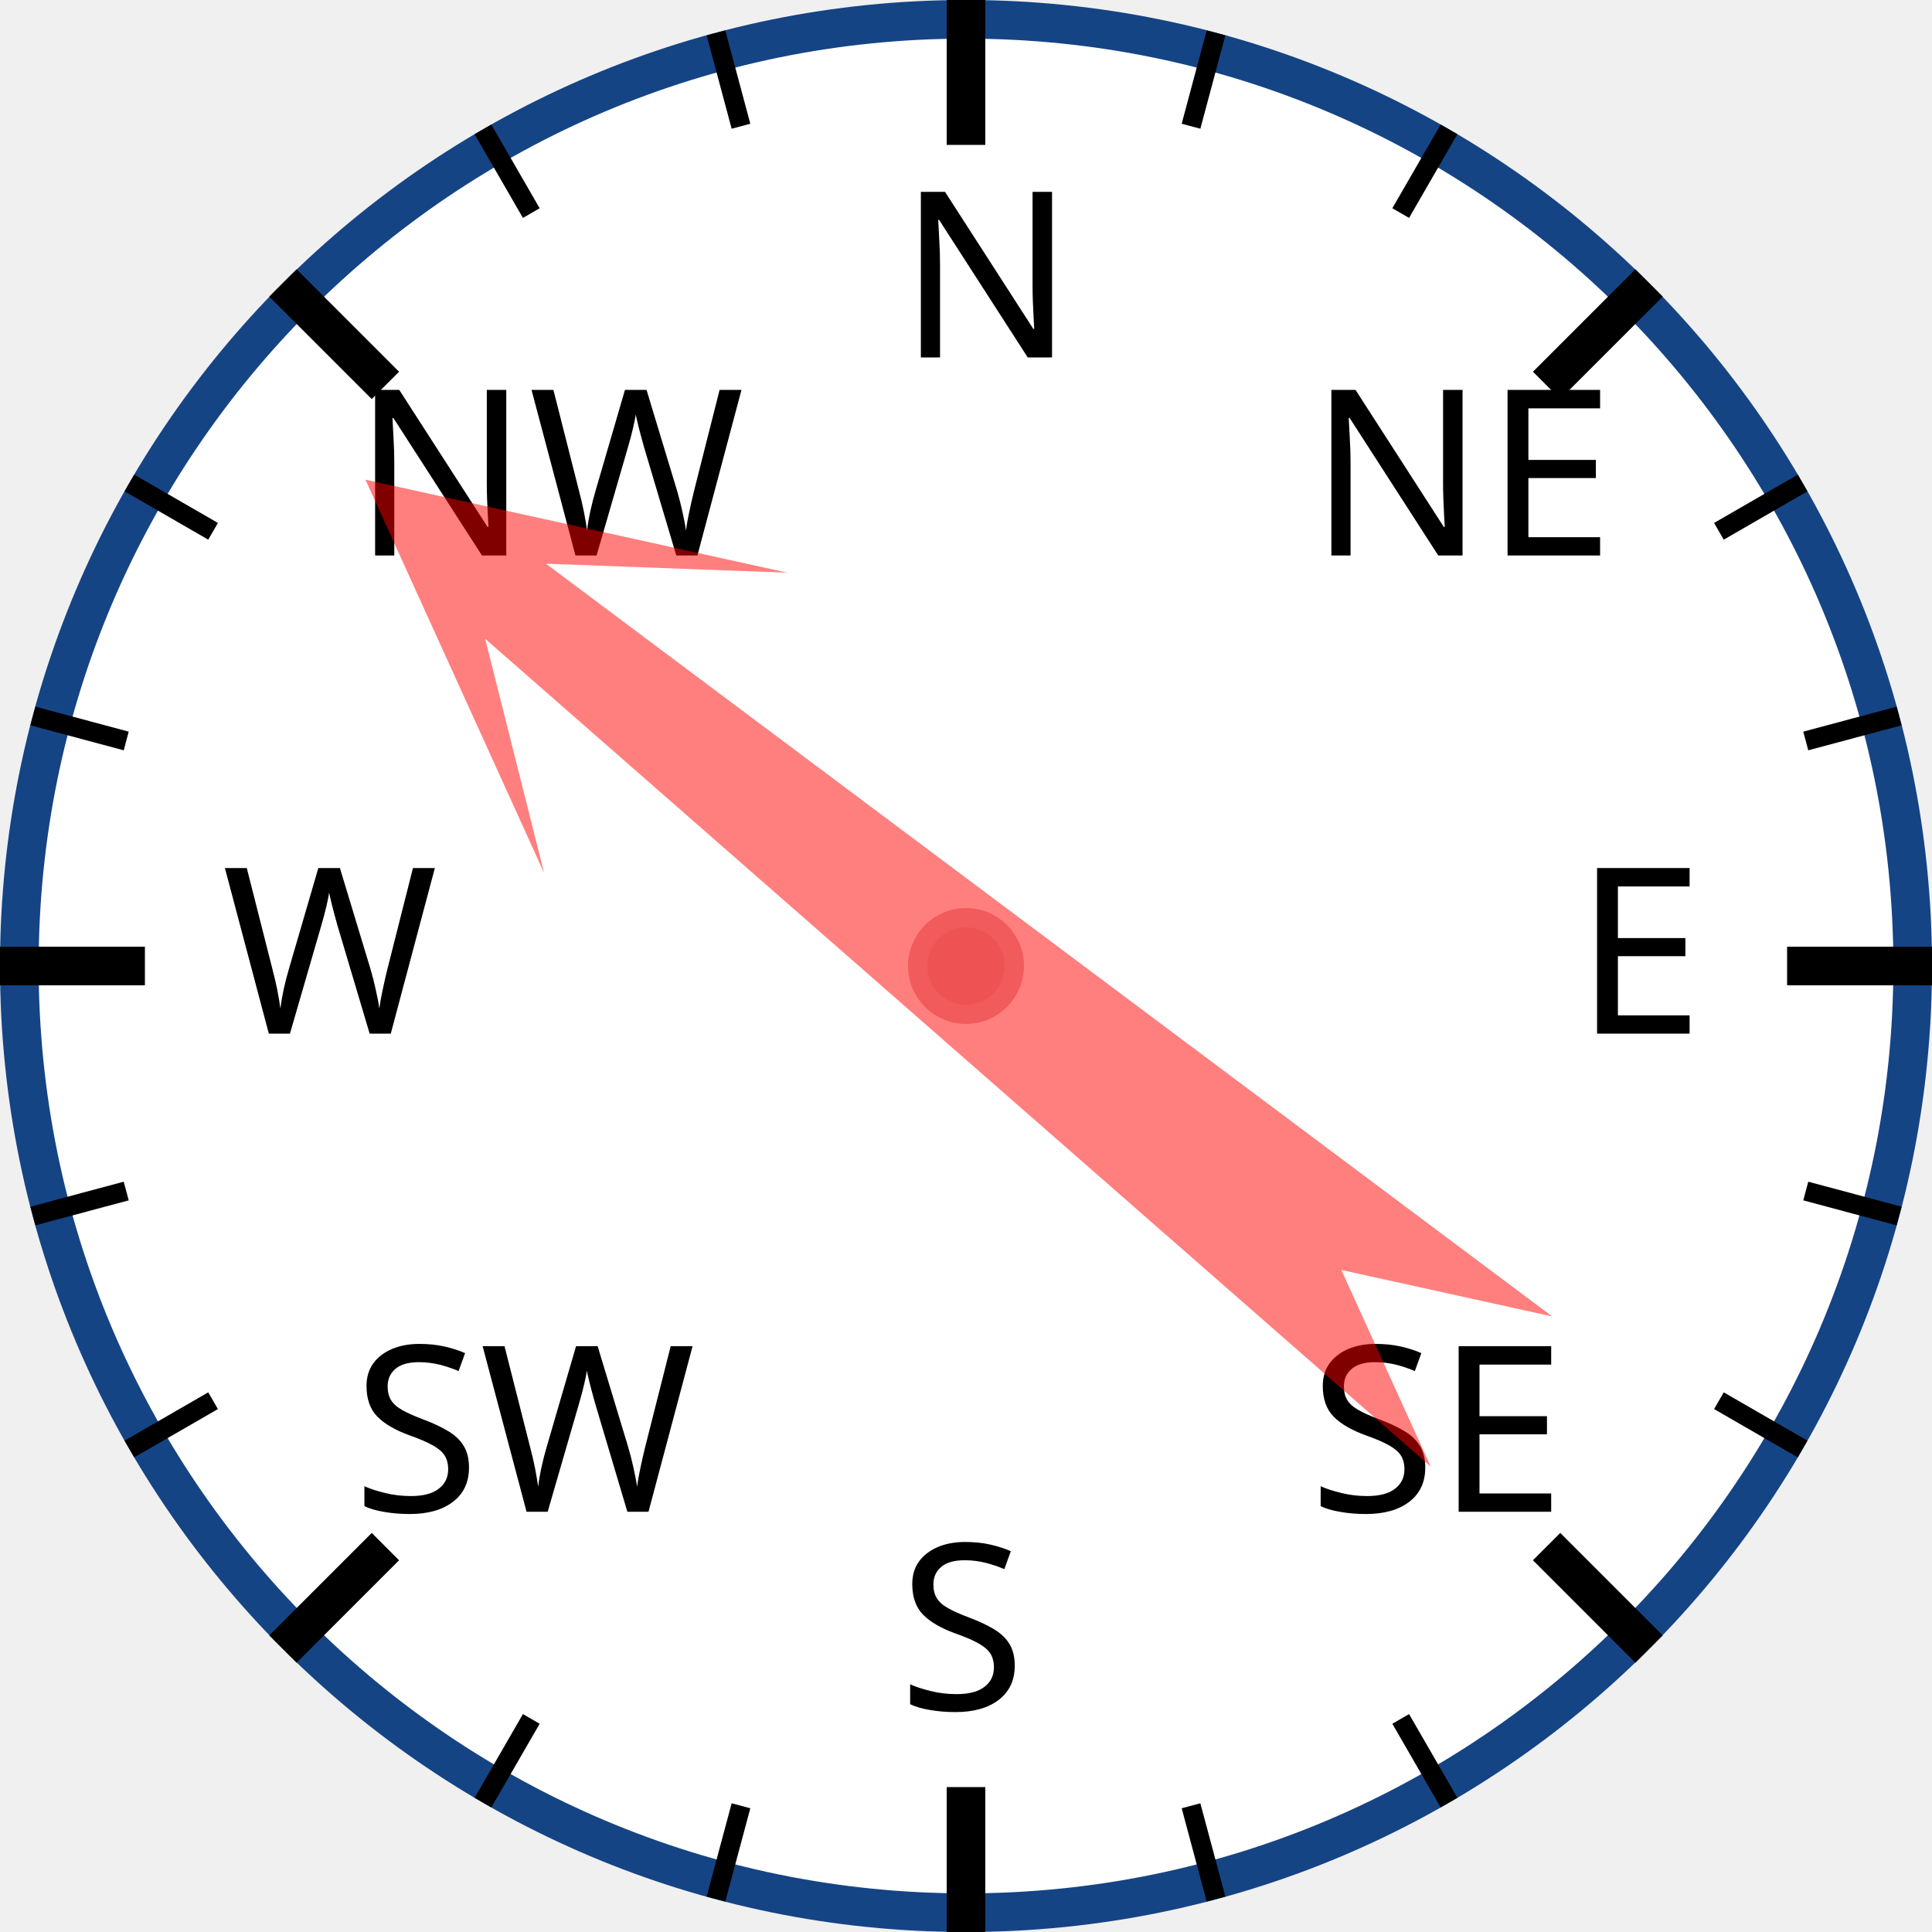
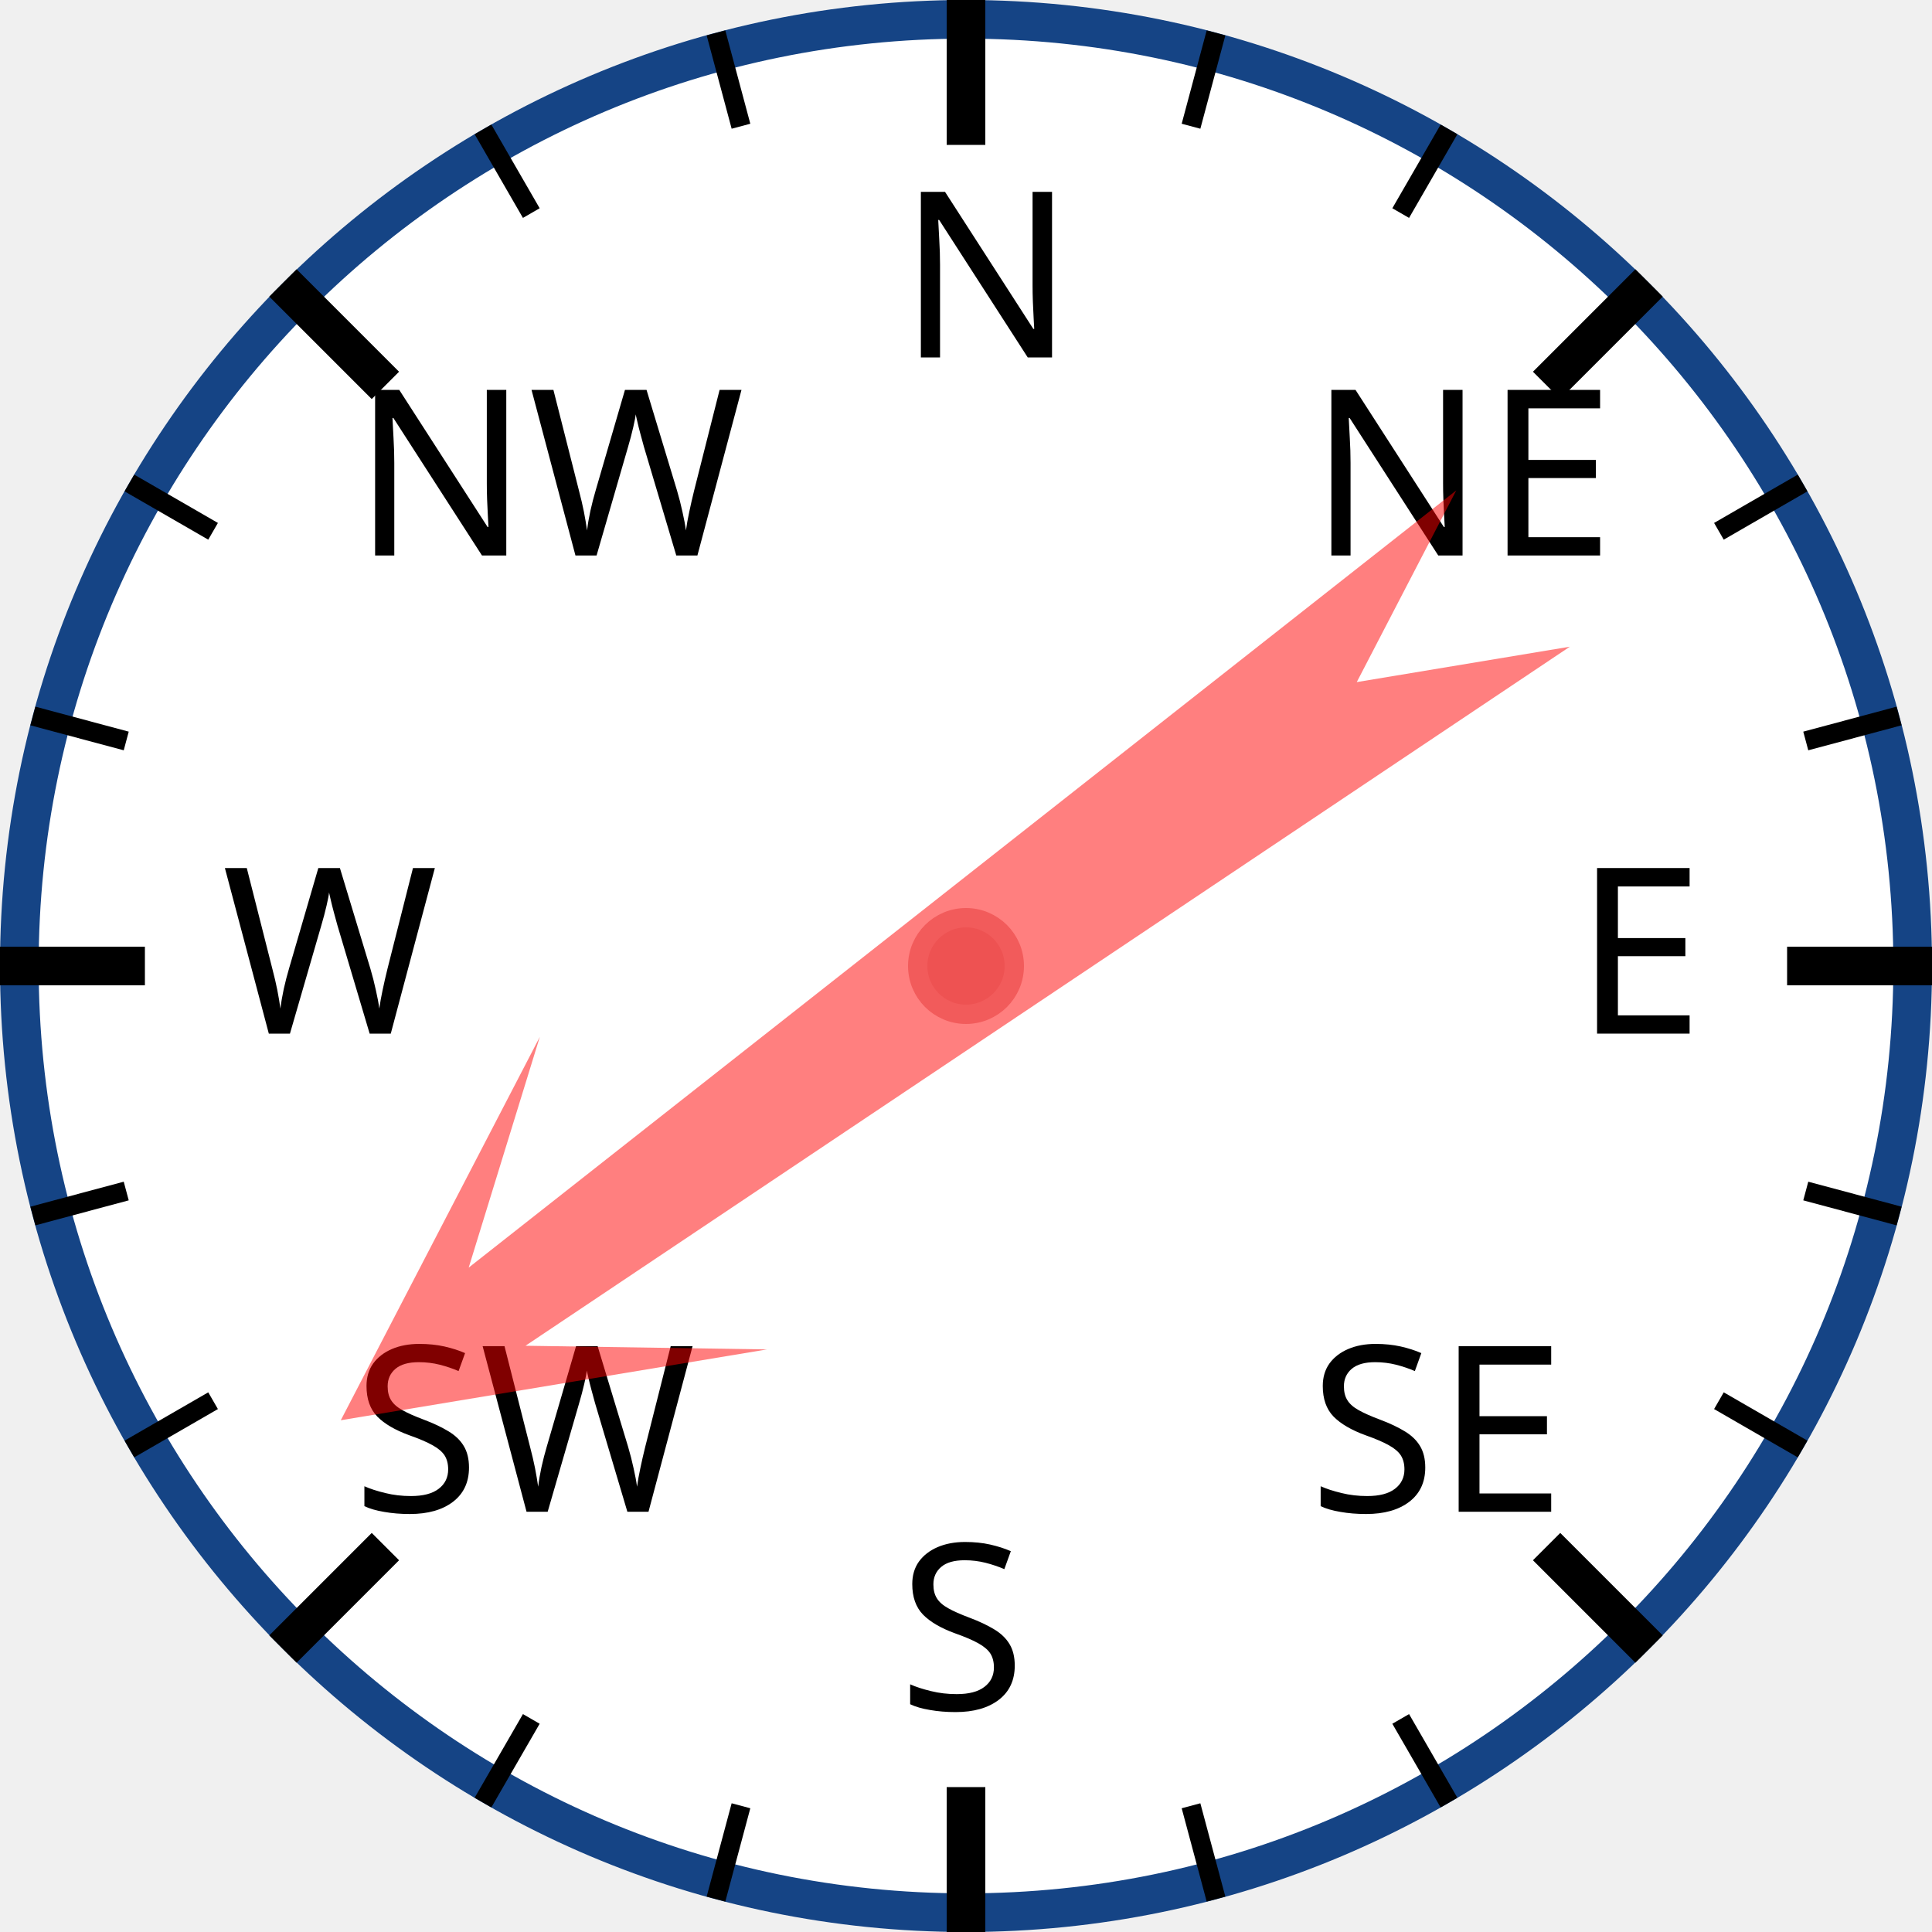
<svg xmlns="http://www.w3.org/2000/svg" width="120px" height="120px" viewBox="0 0 200 200">
  <circle cx="100" cy="100" r="98" style="fill: white; stroke: #154485; stroke-width: 4;" />
  <text x="93.0" y="37.0" style="font-family: sans-serif; font-size: 18pt;">N</text>
  <line x1="100.0" y1="0.0" x2="100.0" y2="15.0" style="stroke: black; stroke-width: 4;" />
  <line x1="74.118" y1="3.407" x2="76.706" y2="13.067" style="stroke: black; stroke-width: 2;" />
  <line x1="50" y1="13.397" x2="55" y2="22.058" style="stroke: black; stroke-width: 2;" />
  <text x="36.503" y="57.503" style="font-family: sans-serif; font-size: 18pt;">NW</text>
  <line x1="29.289" y1="29.289" x2="39.896" y2="39.896" style="stroke: black; stroke-width: 4;" />
  <line x1="13.397" y1="50" x2="22.058" y2="55" style="stroke: black; stroke-width: 2;" />
  <line x1="3.407" y1="74.118" x2="13.067" y2="76.706" style="stroke: black; stroke-width: 2;" />
  <text x="23.0" y="107.0" style="font-family: sans-serif; font-size: 18pt;">W</text>
  <line x1="0.0" y1="100.0" x2="15.0" y2="100.0" style="stroke: black; stroke-width: 4;" />
  <line x1="3.407" y1="125.882" x2="13.067" y2="123.294" style="stroke: black; stroke-width: 2;" />
  <line x1="13.397" y1="150" x2="22.058" y2="145" style="stroke: black; stroke-width: 2;" />
  <text x="36.503" y="156.497" style="font-family: sans-serif; font-size: 18pt;">SW</text>
  <line x1="29.289" y1="170.711" x2="39.896" y2="160.104" style="stroke: black; stroke-width: 4;" />
  <line x1="50" y1="186.603" x2="55" y2="177.942" style="stroke: black; stroke-width: 2;" />
  <line x1="74.118" y1="196.593" x2="76.706" y2="186.933" style="stroke: black; stroke-width: 2;" />
  <text x="93" y="177.0" style="font-family: sans-serif; font-size: 18pt;">S</text>
  <line x1="100" y1="200.0" x2="100" y2="185.0" style="stroke: black; stroke-width: 4;" />
  <line x1="125.882" y1="196.593" x2="123.294" y2="186.933" style="stroke: black; stroke-width: 2;" />
  <line x1="150.0" y1="186.603" x2="145.0" y2="177.942" style="stroke: black; stroke-width: 2;" />
  <text x="135.497" y="156.497" style="font-family: sans-serif; font-size: 18pt;">SE</text>
  <line x1="170.711" y1="170.711" x2="160.104" y2="160.104" style="stroke: black; stroke-width: 4;" />
  <line x1="186.603" y1="150" x2="177.942" y2="145" style="stroke: black; stroke-width: 2;" />
  <line x1="196.593" y1="125.882" x2="186.933" y2="123.294" style="stroke: black; stroke-width: 2;" />
  <text x="163.0" y="107" style="font-family: sans-serif; font-size: 18pt;">E</text>
  <line x1="200.0" y1="100" x2="185.0" y2="100" style="stroke: black; stroke-width: 4;" />
  <line x1="196.593" y1="74.118" x2="186.933" y2="76.706" style="stroke: black; stroke-width: 2;" />
  <line x1="186.603" y1="50" x2="177.942" y2="55" style="stroke: black; stroke-width: 2;" />
  <text x="135.497" y="57.503" style="font-family: sans-serif; font-size: 18pt;">NE</text>
  <line x1="170.711" y1="29.289" x2="160.104" y2="39.896" style="stroke: black; stroke-width: 4;" />
  <line x1="150" y1="13.397" x2="145" y2="22.058" style="stroke: black; stroke-width: 2;" />
  <line x1="125.882" y1="3.407" x2="123.294" y2="13.067" style="stroke: black; stroke-width: 2;" />
-   <polygon points="100 20 120 60 105 40 110 170 100 150 90 170 95 40 80 60" style="fill: red; fill-opacity: 0.5;" transform="rotate(309,100,100)" />
+   <polygon points="100 20 120 60 105 40 110 170 100 150 90 170 95 40 80 60" style="fill: red; fill-opacity: 0.5;" transform="rotate(234,100,100)" />
  <circle cx="100" cy="100" r="5" style="fill: #EE5252; stroke: #F25B5B; stroke-width: 2;" />
</svg>
